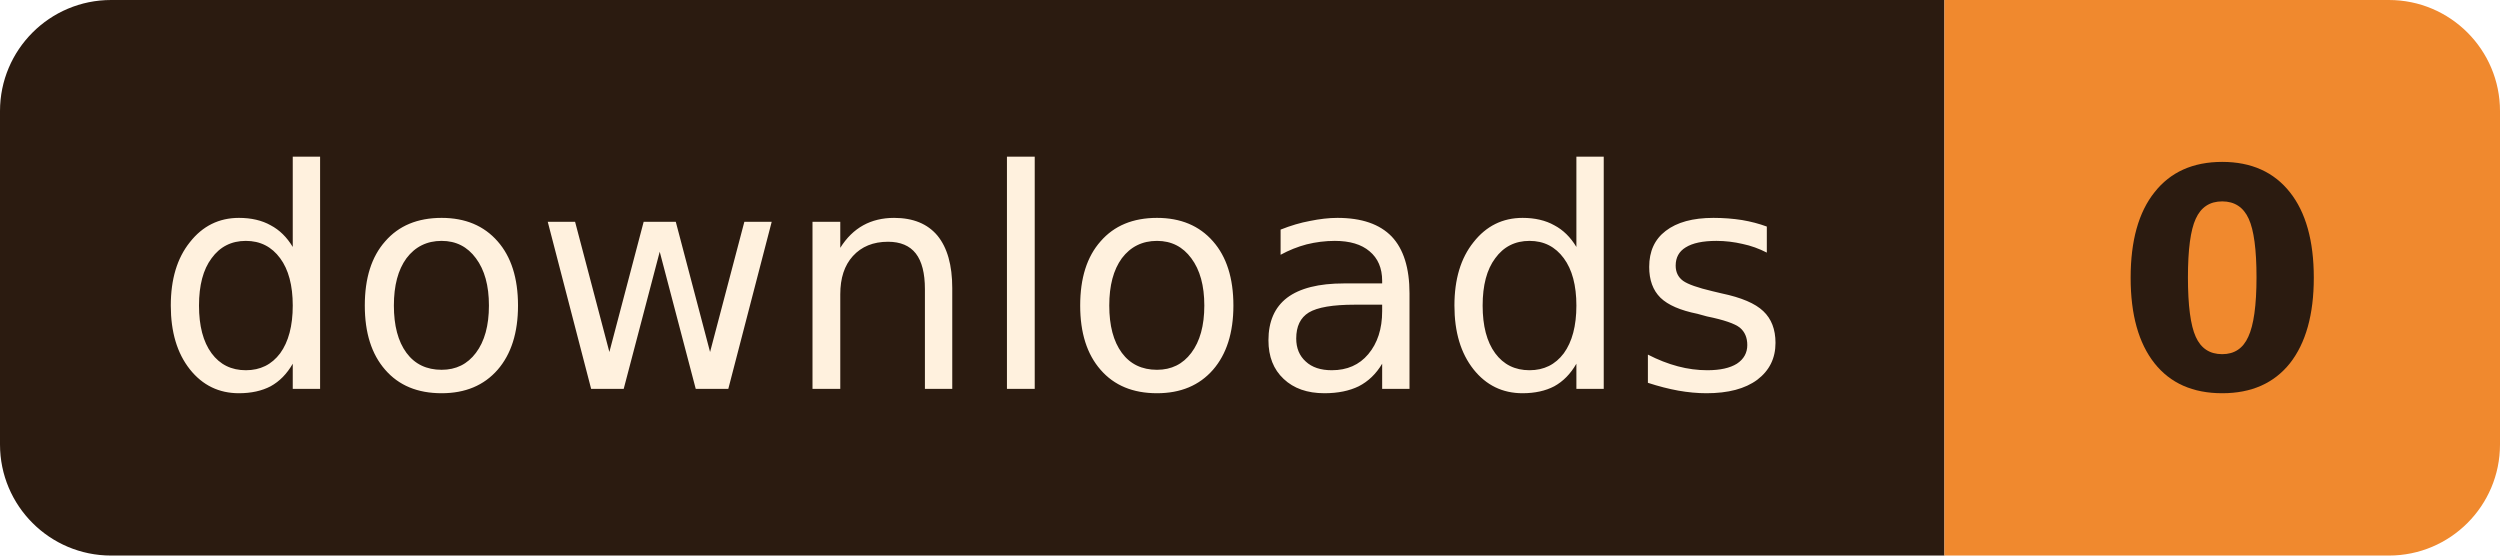
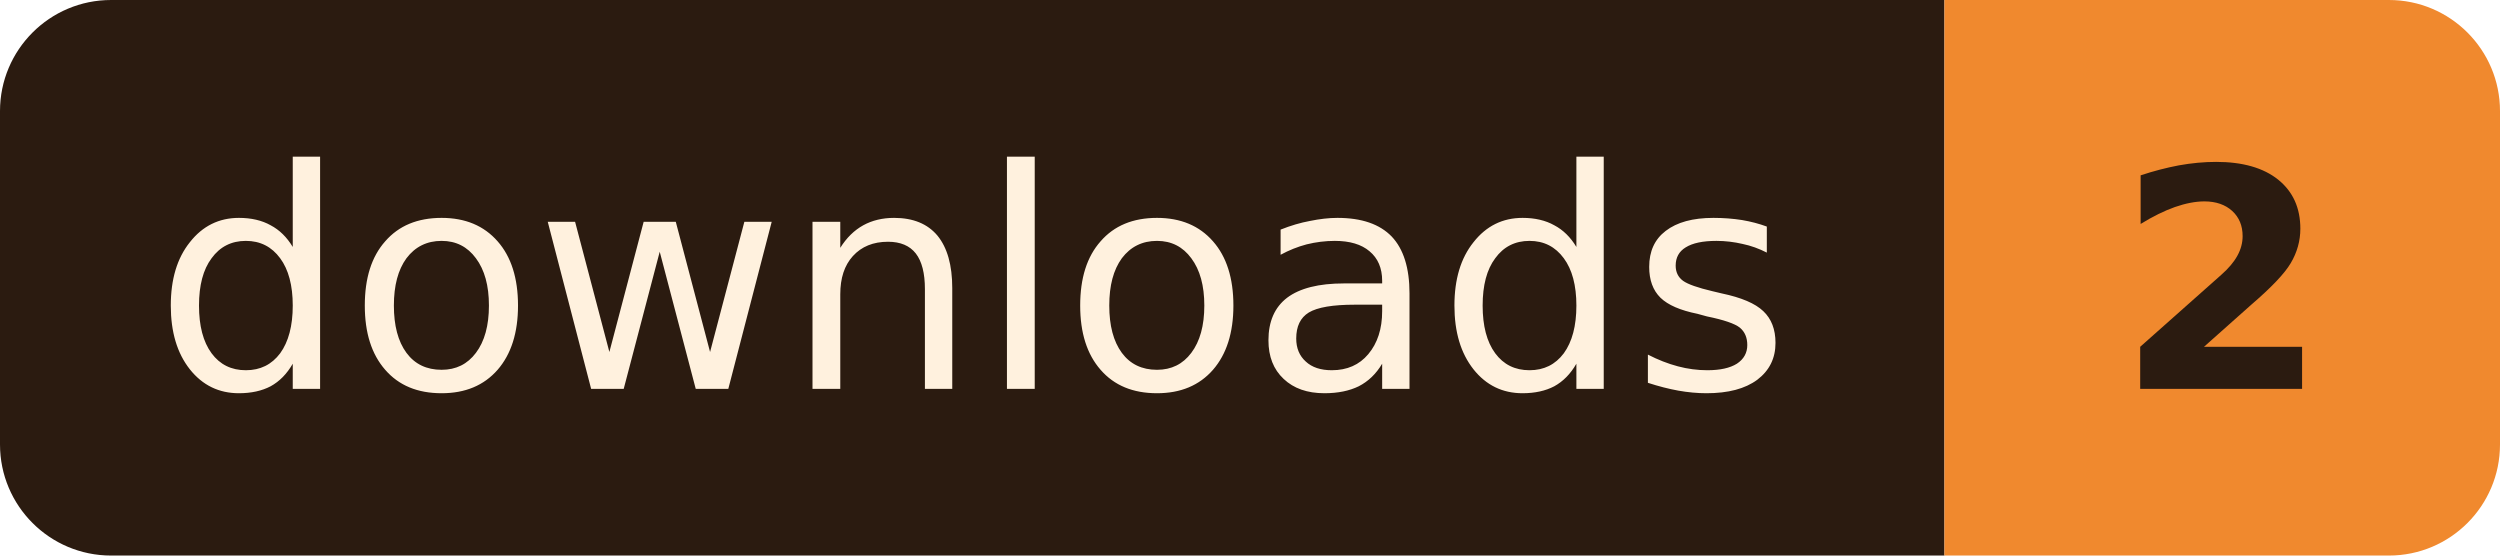
- <svg xmlns="http://www.w3.org/2000/svg" width="90" height="20" role="img" aria-label="downloads: 0">
+ <svg xmlns="http://www.w3.org/2000/svg" width="90" height="20" role="img" aria-label="downloads: 2">
  <clipPath id="r">
    <rect width="90" height="20" rx="4" />
  </clipPath>
  <g clip-path="url(#r)">
    <rect width="70" height="20" fill="#2B1B10" />
    <rect x="70" width="20" height="20" fill="#F0892E" />
  </g>
  <g font-family="Verdana, Geneva, 'DejaVu Sans', sans-serif" font-size="11" text-anchor="middle">
    <text x="35.0" y="14" fill="#FFF1DE" textLength="58">downloads</text>
-     <text x="80.0" y="14" fill="#2B1B10" font-weight="bold" textLength="8">0</text>
+     <text x="80.0" y="14" fill="#2B1B10" font-weight="bold" textLength="8">2</text>
  </g>
</svg>
